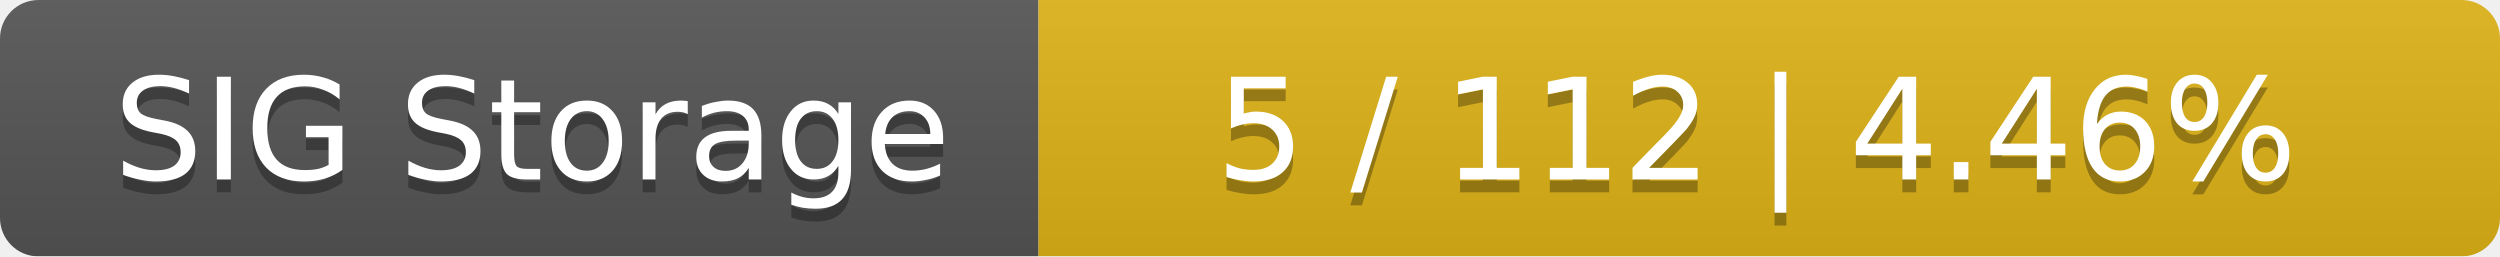
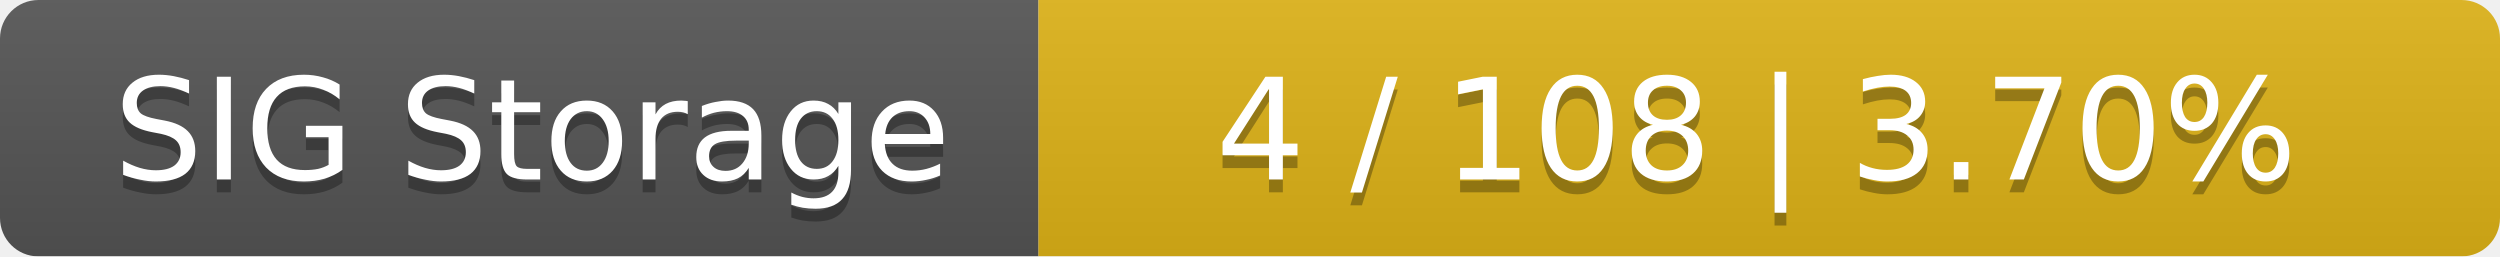
<svg xmlns="http://www.w3.org/2000/svg" width="195" height="20">
  <linearGradient id="smooth" x2="0" y2="100%">
    <stop offset="0" stop-color="#bbb" stop-opacity=".1" />
    <stop offset="1" stop-opacity=".1" />
  </linearGradient>
  <mask id="round">
    <rect width="195" height="20" rx="3" fill="#fff" />
  </mask>
  <g mask="url(#round)">
    <rect width="81" height="20" fill="#555" />
    <rect x="81" width="114" height="20" fill="#dfb317" />
    <rect width="195" height="20" fill="url(#smooth)" />
  </g>
  <g fill="#fff" text-anchor="middle" font-family="DejaVu Sans,Verdana,Geneva,sans-serif" font-size="11">
    <text x="41.5" y="15" fill="#010101" fill-opacity=".3">SIG Storage</text>
    <text x="41.5" y="14">SIG Storage</text>
-     <text x="137" y="15" fill="#010101" fill-opacity=".3">5 / 112    |    4.46%</text>
-     <text x="137" y="14">5 / 112    |    4.46%</text>
+     <text x="137" y="15" fill="#010101" fill-opacity=".3">4 / 108    |    3.70%</text>
+     <text x="137" y="14">4 / 108    |    3.70%</text>
  </g>
</svg>
